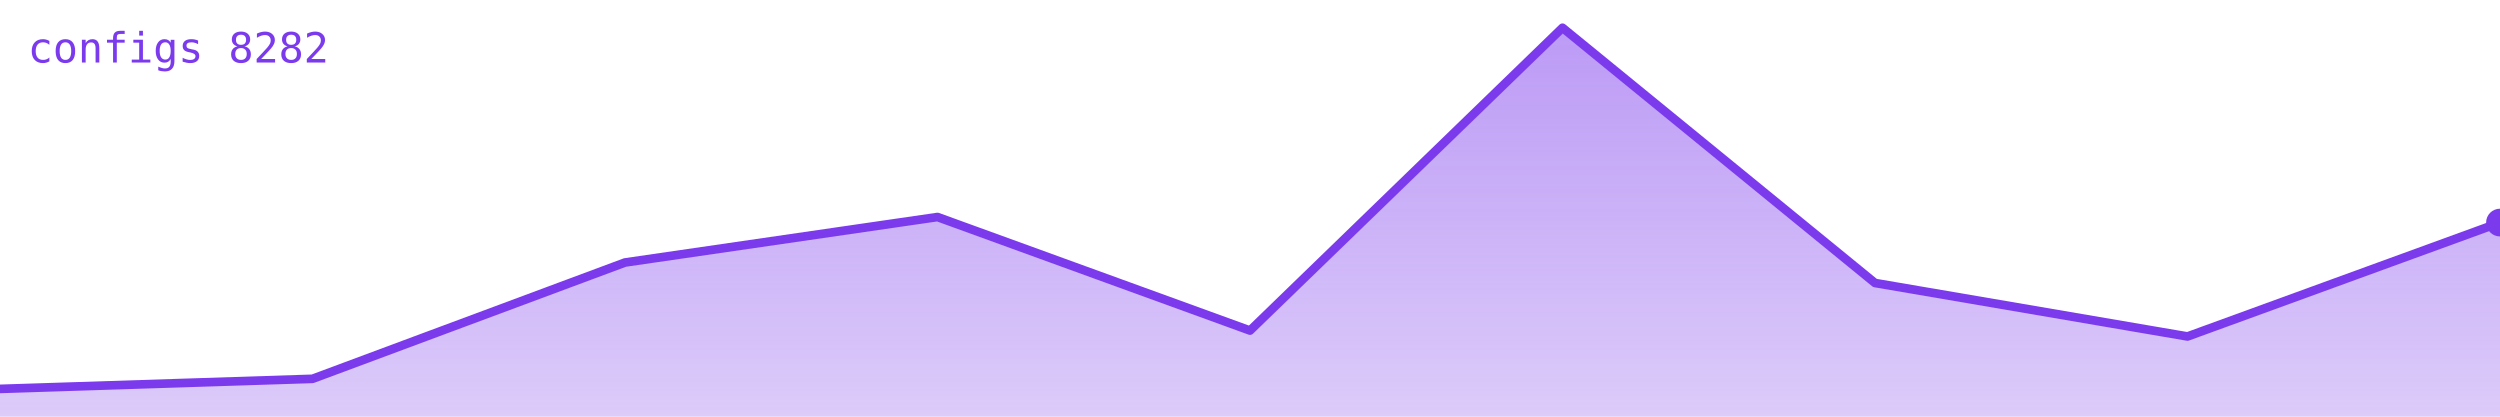
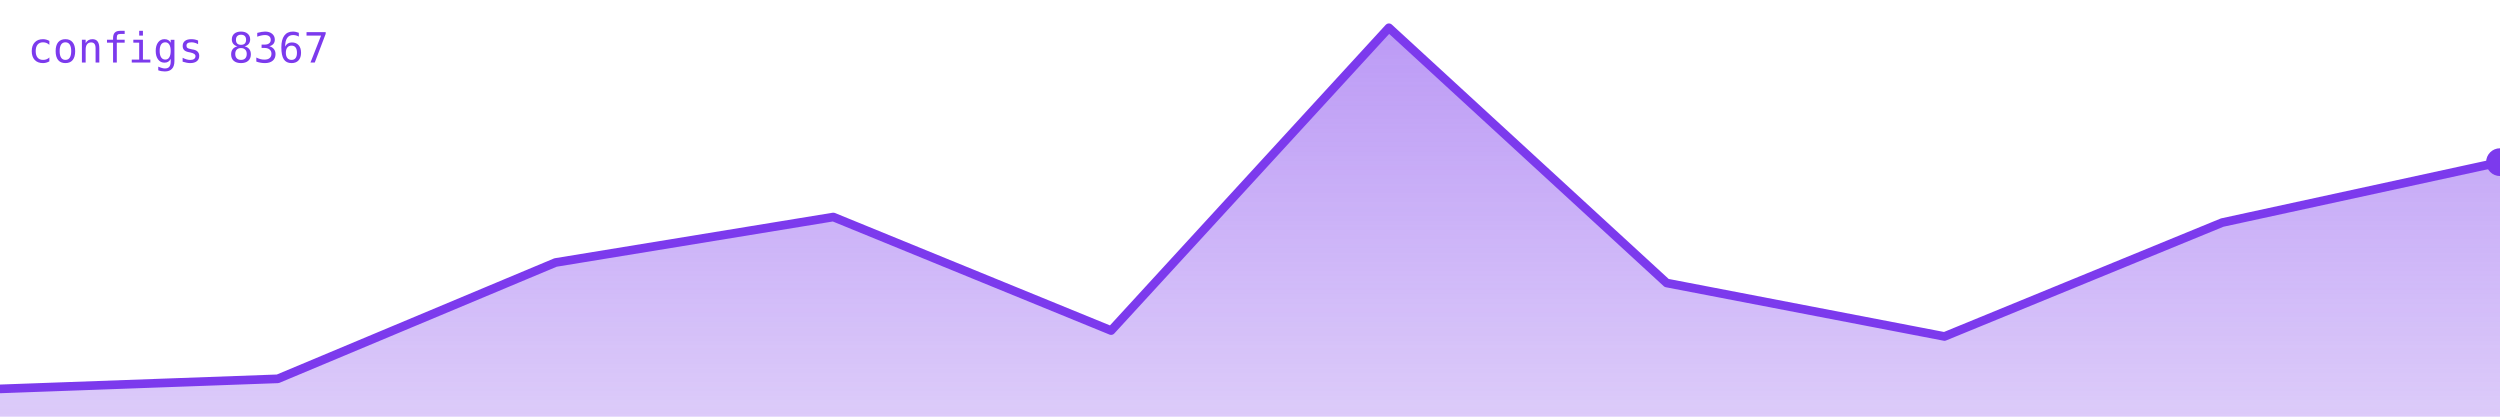
<svg xmlns="http://www.w3.org/2000/svg" viewBox="0 0 720 120" width="720" height="120" role="img" aria-label="configs">
  <defs>
    <linearGradient id="g" x1="0" y1="0" x2="0" y2="1">
      <stop offset="0%" stop-color="#7c3aed" stop-opacity="0.35" />
      <stop offset="100%" stop-color="#7c3aed" stop-opacity="0.02" />
    </linearGradient>
  </defs>
-   <polygon points="0,120 0.0,112.0 90.0,109.1 180.0,75.6 270.0,62.5 360.0,95.2 450.0,8.0 540.0,81.5 630.0,96.9 720.0,64.1 720,120" fill="#7c3aed" opacity="0.25" />
-   <polygon points="0,120 0.0,112.0 90.0,109.1 180.0,75.6 270.0,62.5 360.0,95.2 450.0,8.0 540.0,81.5 630.0,96.9 720.0,64.1 720,120" fill="url(#g)" />
-   <polyline points="0.0,112.0 90.0,109.1 180.0,75.6 270.0,62.5 360.0,95.2 450.0,8.0 540.0,81.5 630.0,96.9 720.0,64.1" fill="none" stroke="#7c3aed" stroke-width="2.5" stroke-linejoin="round" stroke-linecap="round" />
-   <circle cx="720.0" cy="64.1" r="4" fill="#7c3aed" />
-   <text x="8" y="18" font-family="monospace" font-size="12" fill="#7c3aed">configs 8282</text>
+   <polygon points="0,120 0.0,112.0 80.0,109.1 160.0,75.6 240.0,62.5 320.0,95.2 400.0,8.0 480.0,81.5 560.0,96.9 640.0,64.1 720.0,46.7 720,120" fill="#7c3aed" opacity="0.25" />
+   <polygon points="0,120 0.0,112.0 80.0,109.1 160.0,75.6 240.0,62.5 320.0,95.2 400.0,8.0 480.0,81.5 560.0,96.9 640.0,64.1 720.0,46.7 720,120" fill="url(#g)" />
+   <polyline points="0.0,112.0 80.0,109.1 160.0,75.6 240.0,62.5 320.0,95.2 400.0,8.0 480.0,81.5 560.0,96.9 640.0,64.1 720.0,46.7" fill="none" stroke="#7c3aed" stroke-width="2.5" stroke-linejoin="round" stroke-linecap="round" />
+   <circle cx="720.0" cy="46.7" r="4" fill="#7c3aed" />
+   <text x="8" y="18" font-family="monospace" font-size="12" fill="#7c3aed">configs 8367</text>
</svg>
